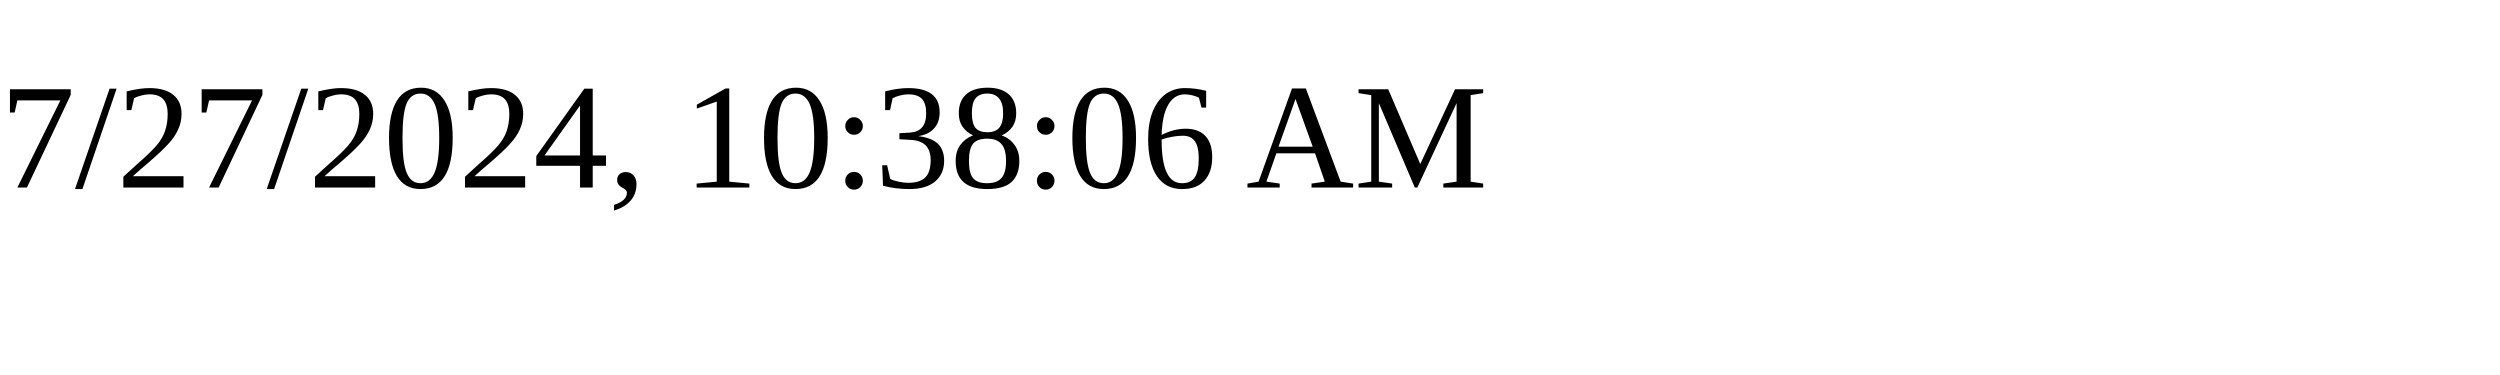
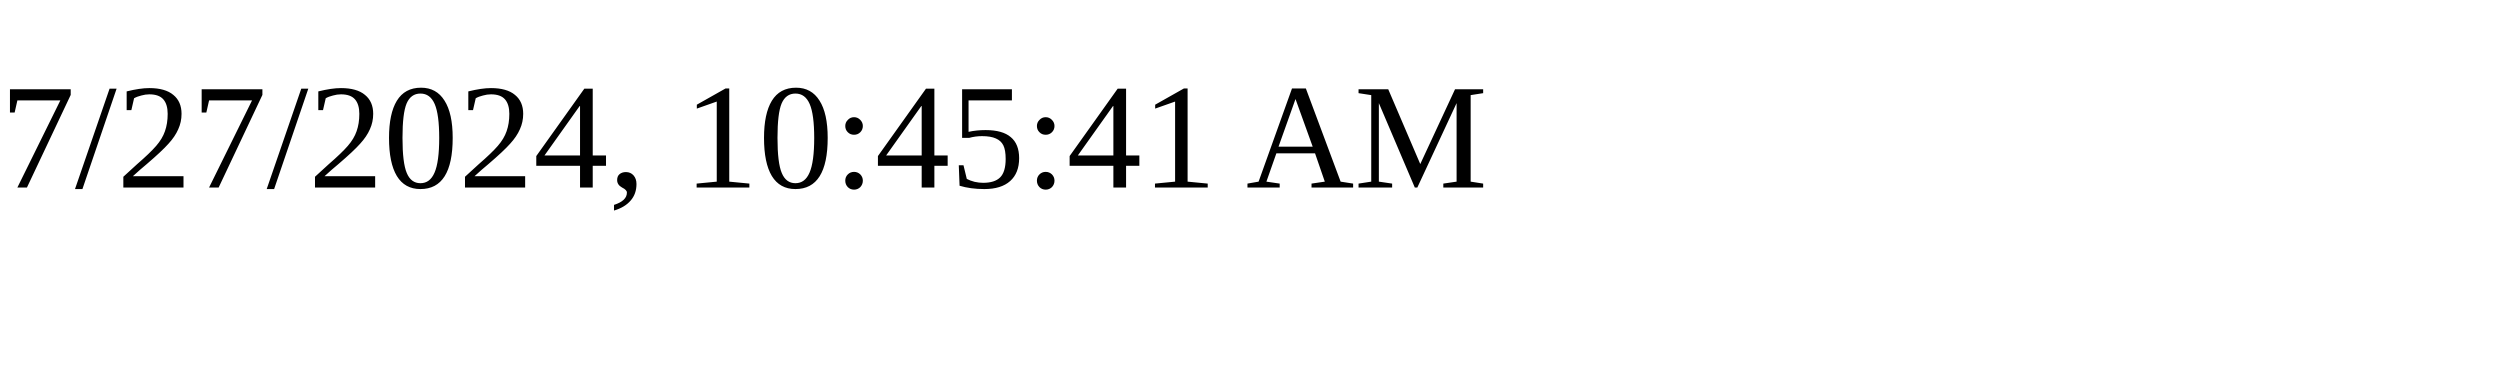
<svg xmlns="http://www.w3.org/2000/svg" height="30" width="200">
-   <text x="0" y="15">7/27/2024, 10:38:06 AM</text>
+   <text x="0" y="15">7/27/2024, 10:45:41 AM</text>
</svg>
